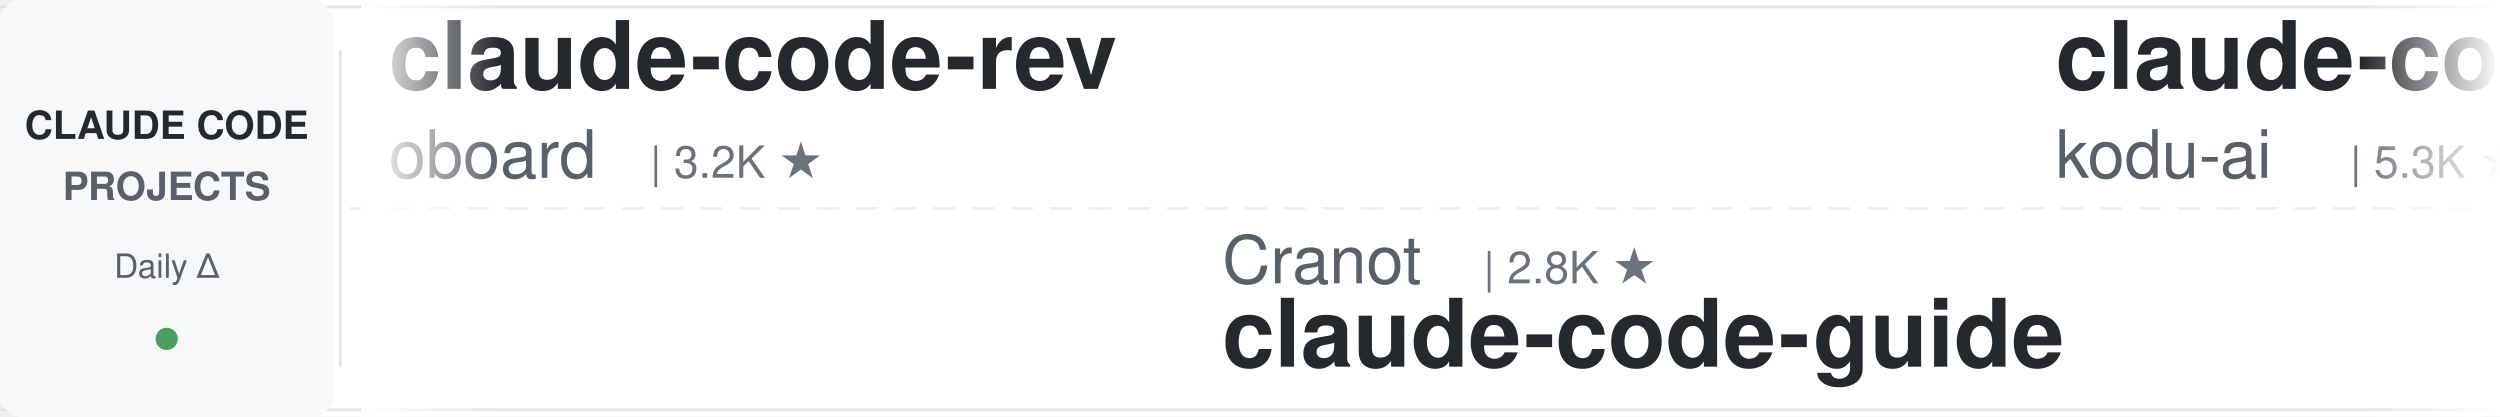
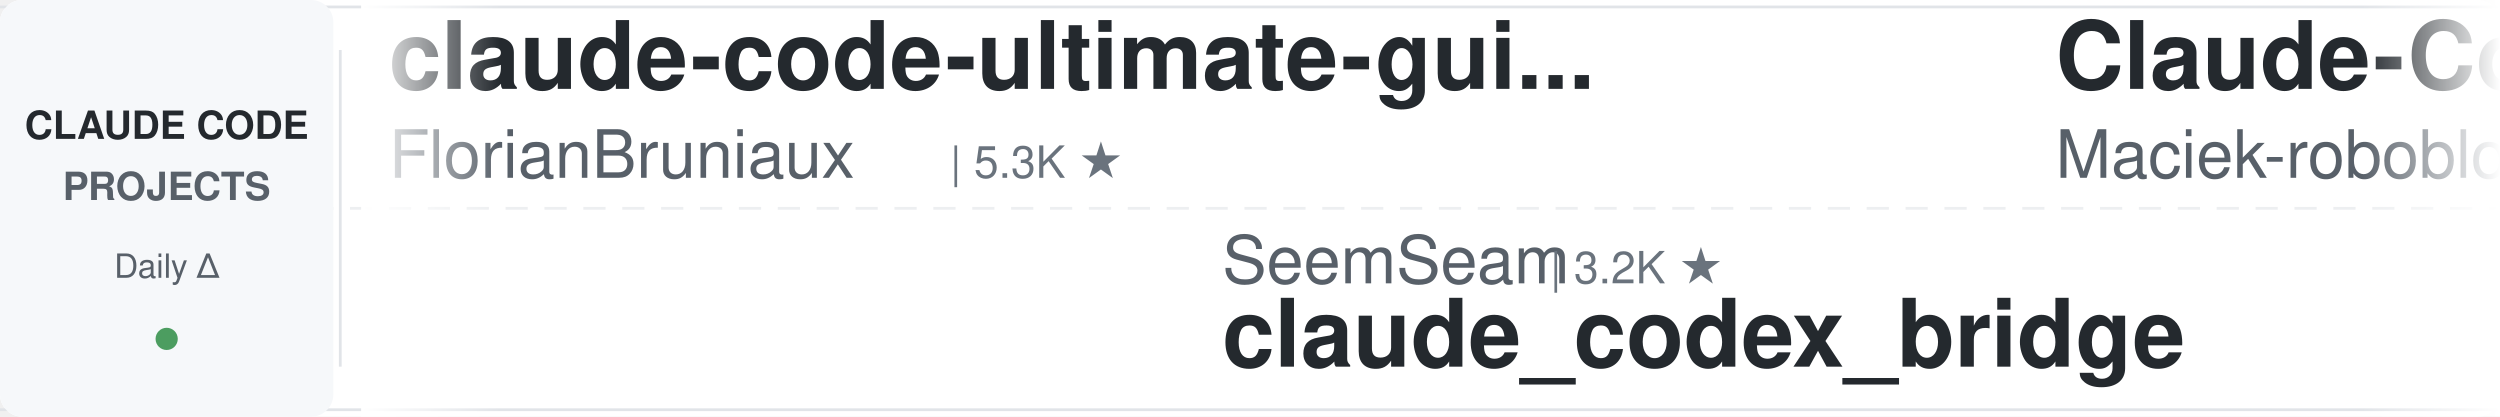
<svg xmlns="http://www.w3.org/2000/svg" width="900" height="150">
  <defs>
    <linearGradient id="leftFade" x1="0%" y1="0%" x2="100%" y2="0%">
      <stop offset="0%" style="stop-color:#ffffff;stop-opacity:1" />
      <stop offset="100%" style="stop-color:#ffffff;stop-opacity:0" />
    </linearGradient>
    <linearGradient id="rightFade" x1="0%" y1="0%" x2="100%" y2="0%">
      <stop offset="0%" style="stop-color:#ffffff;stop-opacity:0" />
      <stop offset="100%" style="stop-color:#ffffff;stop-opacity:1" />
    </linearGradient>
  </defs>
  <rect width="900" height="150" fill="#ffffff" rx="8" />
  <rect x="0" y="2" width="900" height="1" fill="#e1e4e8" />
  <rect x="0" y="147" width="900" height="1" fill="#e1e4e8" />
  <line x1="0" y1="75" x2="900" y2="75" stroke="#e1e4e8" stroke-width="1" stroke-dasharray="8 6" opacity="0.6" />
  <rect x="0" y="0" width="120" height="150" fill="#f6f8fa" rx="8" />
  <text x="60" y="50" font-family="-apple-system, BlinkMacSystemFont, 'Segoe UI', Helvetica, Arial, sans-serif" font-size="14" font-weight="600" fill="#24292e" text-anchor="middle">CLAUDE CODE</text>
  <text x="60" y="72" font-family="-apple-system, BlinkMacSystemFont, 'Segoe UI', Helvetica, Arial, sans-serif" font-size="14" font-weight="600" fill="#586069" text-anchor="middle">PROJECTS</text>
  <text x="60" y="100" font-family="-apple-system, BlinkMacSystemFont, 'Segoe UI', Helvetica, Arial, sans-serif" font-size="12" font-weight="500" fill="#586069" text-anchor="middle">Daily Δ</text>
  <circle cx="60" cy="122" r="4" fill="#22863a" opacity="0.8" />
  <rect x="122" y="18" width="1" height="114" fill="#e1e4e8" />
  <clipPath id="tickerClip">
    <rect x="130" y="0" width="770" height="150" />
  </clipPath>
  <g clip-path="url(#tickerClip)">
    <g id="tickerItems">
      <animateTransform attributeName="transform" attributeType="XML" type="translate" from="0 0" to="-3000 0" dur="54s" repeatCount="indefinite" />
      <g transform="translate(0, 0)">
-         <text x="140" y="32" font-family="-apple-system, BlinkMacSystemFont, 'Segoe UI', Helvetica, Arial, sans-serif" font-size="34" font-weight="600" fill="#24292e">claude-code-rev</text>
-         <text x="140" y="64" font-family="-apple-system, BlinkMacSystemFont, 'Segoe UI', Helvetica, Arial, sans-serif" font-size="24" font-weight="400" fill="#586069">oboard</text>
-         <text x="234" y="64" font-family="-apple-system, BlinkMacSystemFont, 'Segoe UI', Helvetica, Arial, sans-serif" font-size="16" font-weight="500" fill="#6a737d">| 3.2K ★</text>
-       </g>
-       <g transform="translate(300, 0)">
-         <text x="140" y="102" font-family="-apple-system, BlinkMacSystemFont, 'Segoe UI', Helvetica, Arial, sans-serif" font-size="24" font-weight="400" fill="#586069">Cranot</text>
-         <text x="234" y="102" font-family="-apple-system, BlinkMacSystemFont, 'Segoe UI', Helvetica, Arial, sans-serif" font-size="16" font-weight="500" fill="#6a737d">| 2.8K ★</text>
-         <text x="140" y="132" font-family="-apple-system, BlinkMacSystemFont, 'Segoe UI', Helvetica, Arial, sans-serif" font-size="34" font-weight="600" fill="#24292e">claude-code-guide</text>
-       </g>
-       <g transform="translate(600, 0)">
-         <text x="140" y="32" font-family="-apple-system, BlinkMacSystemFont, 'Segoe UI', Helvetica, Arial, sans-serif" font-size="34" font-weight="600" fill="#24292e">claude-coder</text>
-         <text x="140" y="64" font-family="-apple-system, BlinkMacSystemFont, 'Segoe UI', Helvetica, Arial, sans-serif" font-size="24" font-weight="400" fill="#586069">kodu-ai</text>
-         <text x="246" y="64" font-family="-apple-system, BlinkMacSystemFont, 'Segoe UI', Helvetica, Arial, sans-serif" font-size="16" font-weight="500" fill="#6a737d">| 5.3K ★</text>
-       </g>
-       <g transform="translate(900, 0)">
-         <text x="140" y="102" font-family="-apple-system, BlinkMacSystemFont, 'Segoe UI', Helvetica, Arial, sans-serif" font-size="24" font-weight="400" fill="#586069">edmund-io</text>
-         <text x="270" y="102" font-family="-apple-system, BlinkMacSystemFont, 'Segoe UI', Helvetica, Arial, sans-serif" font-size="16" font-weight="500" fill="#6a737d">| 1.5K ★</text>
-         <text x="140" y="132" font-family="-apple-system, BlinkMacSystemFont, 'Segoe UI', Helvetica, Arial, sans-serif" font-size="34" font-weight="600" fill="#24292e">edmunds-claude-code</text>
-       </g>
-       <g transform="translate(1200, 0)">
        <text x="140" y="32" font-family="-apple-system, BlinkMacSystemFont, 'Segoe UI', Helvetica, Arial, sans-serif" font-size="34" font-weight="600" fill="#24292e">claude-code-ultimate-gui...</text>
        <text x="140" y="64" font-family="-apple-system, BlinkMacSystemFont, 'Segoe UI', Helvetica, Arial, sans-serif" font-size="24" font-weight="400" fill="#586069">FlorianBruniaux</text>
        <text x="342" y="64" font-family="-apple-system, BlinkMacSystemFont, 'Segoe UI', Helvetica, Arial, sans-serif" font-size="16" font-weight="500" fill="#6a737d">| 5.3K ★</text>
      </g>
-       <g transform="translate(1500, 0)">
-         <text x="140" y="102" font-family="-apple-system, BlinkMacSystemFont, 'Segoe UI', Helvetica, Arial, sans-serif" font-size="24" font-weight="400" fill="#586069">lorryjovens-hub</text>
-         <text x="342" y="102" font-family="-apple-system, BlinkMacSystemFont, 'Segoe UI', Helvetica, Arial, sans-serif" font-size="16" font-weight="500" fill="#6a737d">| 1.7K ★</text>
-         <text x="140" y="132" font-family="-apple-system, BlinkMacSystemFont, 'Segoe UI', Helvetica, Arial, sans-serif" font-size="34" font-weight="600" fill="#24292e">claude-code-rust</text>
-       </g>
-       <g transform="translate(1800, 0)">
-         <text x="140" y="32" font-family="-apple-system, BlinkMacSystemFont, 'Segoe UI', Helvetica, Arial, sans-serif" font-size="34" font-weight="600" fill="#24292e">claude-code-workflows</text>
-         <text x="140" y="64" font-family="-apple-system, BlinkMacSystemFont, 'Segoe UI', Helvetica, Arial, sans-serif" font-size="24" font-weight="400" fill="#586069">OneRedOak</text>
-         <text x="270" y="64" font-family="-apple-system, BlinkMacSystemFont, 'Segoe UI', Helvetica, Arial, sans-serif" font-size="16" font-weight="500" fill="#6a737d">| 3.9K ★</text>
-       </g>
-       <g transform="translate(2100, 0)">
-         <text x="140" y="102" font-family="-apple-system, BlinkMacSystemFont, 'Segoe UI', Helvetica, Arial, sans-serif" font-size="24" font-weight="400" fill="#586069">affaan-m</text>
-         <text x="258" y="102" font-family="-apple-system, BlinkMacSystemFont, 'Segoe UI', Helvetica, Arial, sans-serif" font-size="16" font-weight="500" fill="#6a737d">| 226.2K ★</text>
-         <text x="140" y="132" font-family="-apple-system, BlinkMacSystemFont, 'Segoe UI', Helvetica, Arial, sans-serif" font-size="34" font-weight="600" fill="#24292e">ECC</text>
-       </g>
-       <g transform="translate(2400, 0)">
-         <text x="140" y="32" font-family="-apple-system, BlinkMacSystemFont, 'Segoe UI', Helvetica, Arial, sans-serif" font-size="34" font-weight="600" fill="#24292e">pi-vs-claude-code</text>
-         <text x="140" y="64" font-family="-apple-system, BlinkMacSystemFont, 'Segoe UI', Helvetica, Arial, sans-serif" font-size="24" font-weight="400" fill="#586069">disler</text>
-         <text x="234" y="64" font-family="-apple-system, BlinkMacSystemFont, 'Segoe UI', Helvetica, Arial, sans-serif" font-size="16" font-weight="500" fill="#6a737d">| 1.4K ★</text>
-       </g>
-       <g transform="translate(2700, 0)">
+       <g transform="translate(300, 0)">
        <text x="140" y="102" font-family="-apple-system, BlinkMacSystemFont, 'Segoe UI', Helvetica, Arial, sans-serif" font-size="24" font-weight="400" fill="#586069">SeemSeam</text>
        <text x="258" y="102" font-family="-apple-system, BlinkMacSystemFont, 'Segoe UI', Helvetica, Arial, sans-serif" font-size="16" font-weight="500" fill="#6a737d">| 3.2K ★</text>
        <text x="140" y="132" font-family="-apple-system, BlinkMacSystemFont, 'Segoe UI', Helvetica, Arial, sans-serif" font-size="34" font-weight="600" fill="#24292e">claude_codex_bridge</text>
      </g>
+       <g transform="translate(600, 0)">
+         <text x="140" y="32" font-family="-apple-system, BlinkMacSystemFont, 'Segoe UI', Helvetica, Arial, sans-serif" font-size="34" font-weight="600" fill="#24292e">Claude-Code-Usage-Monito...</text>
+         <text x="140" y="64" font-family="-apple-system, BlinkMacSystemFont, 'Segoe UI', Helvetica, Arial, sans-serif" font-size="24" font-weight="400" fill="#586069">Maciek-roboblog</text>
+         <text x="342" y="64" font-family="-apple-system, BlinkMacSystemFont, 'Segoe UI', Helvetica, Arial, sans-serif" font-size="16" font-weight="500" fill="#6a737d">| 8.4K ★</text>
+       </g>
+       <g transform="translate(900, 0)">
+         <text x="140" y="102" font-family="-apple-system, BlinkMacSystemFont, 'Segoe UI', Helvetica, Arial, sans-serif" font-size="24" font-weight="400" fill="#586069">anthropics</text>
+         <text x="282" y="102" font-family="-apple-system, BlinkMacSystemFont, 'Segoe UI', Helvetica, Arial, sans-serif" font-size="16" font-weight="500" fill="#6a737d">| 158.4K ★</text>
+         <text x="140" y="132" font-family="-apple-system, BlinkMacSystemFont, 'Segoe UI', Helvetica, Arial, sans-serif" font-size="34" font-weight="600" fill="#24292e">skills</text>
+       </g>
+       <g transform="translate(1200, 0)">
+         <text x="140" y="32" font-family="-apple-system, BlinkMacSystemFont, 'Segoe UI', Helvetica, Arial, sans-serif" font-size="34" font-weight="600" fill="#24292e">ClaudeCodeAgents</text>
+         <text x="140" y="64" font-family="-apple-system, BlinkMacSystemFont, 'Segoe UI', Helvetica, Arial, sans-serif" font-size="24" font-weight="400" fill="#586069">darcyegb</text>
+         <text x="258" y="64" font-family="-apple-system, BlinkMacSystemFont, 'Segoe UI', Helvetica, Arial, sans-serif" font-size="16" font-weight="500" fill="#6a737d">| 743 ★</text>
+       </g>
+       <g transform="translate(1500, 0)">
+         <text x="140" y="102" font-family="-apple-system, BlinkMacSystemFont, 'Segoe UI', Helvetica, Arial, sans-serif" font-size="24" font-weight="400" fill="#586069">Alishahryar1</text>
+         <text x="306" y="102" font-family="-apple-system, BlinkMacSystemFont, 'Segoe UI', Helvetica, Arial, sans-serif" font-size="16" font-weight="500" fill="#6a737d">| 38.7K ★</text>
+         <text x="140" y="132" font-family="-apple-system, BlinkMacSystemFont, 'Segoe UI', Helvetica, Arial, sans-serif" font-size="34" font-weight="600" fill="#24292e">free-claude-code</text>
+       </g>
+       <g transform="translate(1800, 0)">
+         <text x="140" y="32" font-family="-apple-system, BlinkMacSystemFont, 'Segoe UI', Helvetica, Arial, sans-serif" font-size="34" font-weight="600" fill="#24292e">claude-code-cli</text>
+         <text x="140" y="64" font-family="-apple-system, BlinkMacSystemFont, 'Segoe UI', Helvetica, Arial, sans-serif" font-size="24" font-weight="400" fill="#586069">huangserva</text>
+         <text x="282" y="64" font-family="-apple-system, BlinkMacSystemFont, 'Segoe UI', Helvetica, Arial, sans-serif" font-size="16" font-weight="500" fill="#6a737d">| 619 ★</text>
+       </g>
+       <g transform="translate(2100, 0)">
+         <text x="140" y="102" font-family="-apple-system, BlinkMacSystemFont, 'Segoe UI', Helvetica, Arial, sans-serif" font-size="24" font-weight="400" fill="#586069">kodu-ai</text>
+         <text x="246" y="102" font-family="-apple-system, BlinkMacSystemFont, 'Segoe UI', Helvetica, Arial, sans-serif" font-size="16" font-weight="500" fill="#6a737d">| 5.3K ★</text>
+         <text x="140" y="132" font-family="-apple-system, BlinkMacSystemFont, 'Segoe UI', Helvetica, Arial, sans-serif" font-size="34" font-weight="600" fill="#24292e">claude-coder</text>
+       </g>
+       <g transform="translate(2400, 0)">
+         <text x="140" y="32" font-family="-apple-system, BlinkMacSystemFont, 'Segoe UI', Helvetica, Arial, sans-serif" font-size="34" font-weight="600" fill="#24292e">claude-code-engineering</text>
+         <text x="140" y="64" font-family="-apple-system, BlinkMacSystemFont, 'Segoe UI', Helvetica, Arial, sans-serif" font-size="24" font-weight="400" fill="#586069">huangjia2019</text>
+         <text x="306" y="64" font-family="-apple-system, BlinkMacSystemFont, 'Segoe UI', Helvetica, Arial, sans-serif" font-size="16" font-weight="500" fill="#6a737d">| 935 ★</text>
+       </g>
+       <g transform="translate(2700, 0)">
+         <text x="140" y="102" font-family="-apple-system, BlinkMacSystemFont, 'Segoe UI', Helvetica, Arial, sans-serif" font-size="24" font-weight="400" fill="#586069">shanraisshan</text>
+         <text x="306" y="102" font-family="-apple-system, BlinkMacSystemFont, 'Segoe UI', Helvetica, Arial, sans-serif" font-size="16" font-weight="500" fill="#6a737d">| 62.0K ★</text>
+         <text x="140" y="132" font-family="-apple-system, BlinkMacSystemFont, 'Segoe UI', Helvetica, Arial, sans-serif" font-size="34" font-weight="600" fill="#24292e">claude-code-best-practic...</text>
+       </g>
      <g transform="translate(3000, 0)">
-         <text x="140" y="32" font-family="-apple-system, BlinkMacSystemFont, 'Segoe UI', Helvetica, Arial, sans-serif" font-size="34" font-weight="600" fill="#24292e">claude-code-rev</text>
-         <text x="140" y="64" font-family="-apple-system, BlinkMacSystemFont, 'Segoe UI', Helvetica, Arial, sans-serif" font-size="24" font-weight="400" fill="#586069">oboard</text>
-         <text x="234" y="64" font-family="-apple-system, BlinkMacSystemFont, 'Segoe UI', Helvetica, Arial, sans-serif" font-size="16" font-weight="500" fill="#6a737d">| 3.2K ★</text>
+         <text x="140" y="32" font-family="-apple-system, BlinkMacSystemFont, 'Segoe UI', Helvetica, Arial, sans-serif" font-size="34" font-weight="600" fill="#24292e">claude-code-ultimate-gui...</text>
+         <text x="140" y="64" font-family="-apple-system, BlinkMacSystemFont, 'Segoe UI', Helvetica, Arial, sans-serif" font-size="24" font-weight="400" fill="#586069">FlorianBruniaux</text>
+         <text x="342" y="64" font-family="-apple-system, BlinkMacSystemFont, 'Segoe UI', Helvetica, Arial, sans-serif" font-size="16" font-weight="500" fill="#6a737d">| 5.3K ★</text>
      </g>
      <g transform="translate(3300, 0)">
-         <text x="140" y="102" font-family="-apple-system, BlinkMacSystemFont, 'Segoe UI', Helvetica, Arial, sans-serif" font-size="24" font-weight="400" fill="#586069">Cranot</text>
-         <text x="234" y="102" font-family="-apple-system, BlinkMacSystemFont, 'Segoe UI', Helvetica, Arial, sans-serif" font-size="16" font-weight="500" fill="#6a737d">| 2.8K ★</text>
-         <text x="140" y="132" font-family="-apple-system, BlinkMacSystemFont, 'Segoe UI', Helvetica, Arial, sans-serif" font-size="34" font-weight="600" fill="#24292e">claude-code-guide</text>
+         <text x="140" y="102" font-family="-apple-system, BlinkMacSystemFont, 'Segoe UI', Helvetica, Arial, sans-serif" font-size="24" font-weight="400" fill="#586069">SeemSeam</text>
+         <text x="258" y="102" font-family="-apple-system, BlinkMacSystemFont, 'Segoe UI', Helvetica, Arial, sans-serif" font-size="16" font-weight="500" fill="#6a737d">| 3.2K ★</text>
+         <text x="140" y="132" font-family="-apple-system, BlinkMacSystemFont, 'Segoe UI', Helvetica, Arial, sans-serif" font-size="34" font-weight="600" fill="#24292e">claude_codex_bridge</text>
      </g>
      <g transform="translate(3600, 0)">
-         <text x="140" y="32" font-family="-apple-system, BlinkMacSystemFont, 'Segoe UI', Helvetica, Arial, sans-serif" font-size="34" font-weight="600" fill="#24292e">claude-coder</text>
-         <text x="140" y="64" font-family="-apple-system, BlinkMacSystemFont, 'Segoe UI', Helvetica, Arial, sans-serif" font-size="24" font-weight="400" fill="#586069">kodu-ai</text>
-         <text x="246" y="64" font-family="-apple-system, BlinkMacSystemFont, 'Segoe UI', Helvetica, Arial, sans-serif" font-size="16" font-weight="500" fill="#6a737d">| 5.3K ★</text>
+         <text x="140" y="32" font-family="-apple-system, BlinkMacSystemFont, 'Segoe UI', Helvetica, Arial, sans-serif" font-size="34" font-weight="600" fill="#24292e">Claude-Code-Usage-Monito...</text>
+         <text x="140" y="64" font-family="-apple-system, BlinkMacSystemFont, 'Segoe UI', Helvetica, Arial, sans-serif" font-size="24" font-weight="400" fill="#586069">Maciek-roboblog</text>
+         <text x="342" y="64" font-family="-apple-system, BlinkMacSystemFont, 'Segoe UI', Helvetica, Arial, sans-serif" font-size="16" font-weight="500" fill="#6a737d">| 8.4K ★</text>
      </g>
      <g transform="translate(3900, 0)">
-         <text x="140" y="102" font-family="-apple-system, BlinkMacSystemFont, 'Segoe UI', Helvetica, Arial, sans-serif" font-size="24" font-weight="400" fill="#586069">edmund-io</text>
-         <text x="270" y="102" font-family="-apple-system, BlinkMacSystemFont, 'Segoe UI', Helvetica, Arial, sans-serif" font-size="16" font-weight="500" fill="#6a737d">| 1.5K ★</text>
-         <text x="140" y="132" font-family="-apple-system, BlinkMacSystemFont, 'Segoe UI', Helvetica, Arial, sans-serif" font-size="34" font-weight="600" fill="#24292e">edmunds-claude-code</text>
+         <text x="140" y="102" font-family="-apple-system, BlinkMacSystemFont, 'Segoe UI', Helvetica, Arial, sans-serif" font-size="24" font-weight="400" fill="#586069">anthropics</text>
+         <text x="282" y="102" font-family="-apple-system, BlinkMacSystemFont, 'Segoe UI', Helvetica, Arial, sans-serif" font-size="16" font-weight="500" fill="#6a737d">| 158.4K ★</text>
+         <text x="140" y="132" font-family="-apple-system, BlinkMacSystemFont, 'Segoe UI', Helvetica, Arial, sans-serif" font-size="34" font-weight="600" fill="#24292e">skills</text>
      </g>
    </g>
  </g>
  <rect x="130" y="0" width="50" height="150" fill="url(#leftFade)" />
  <rect x="850" y="0" width="50" height="150" fill="url(#rightFade)" />
</svg>
